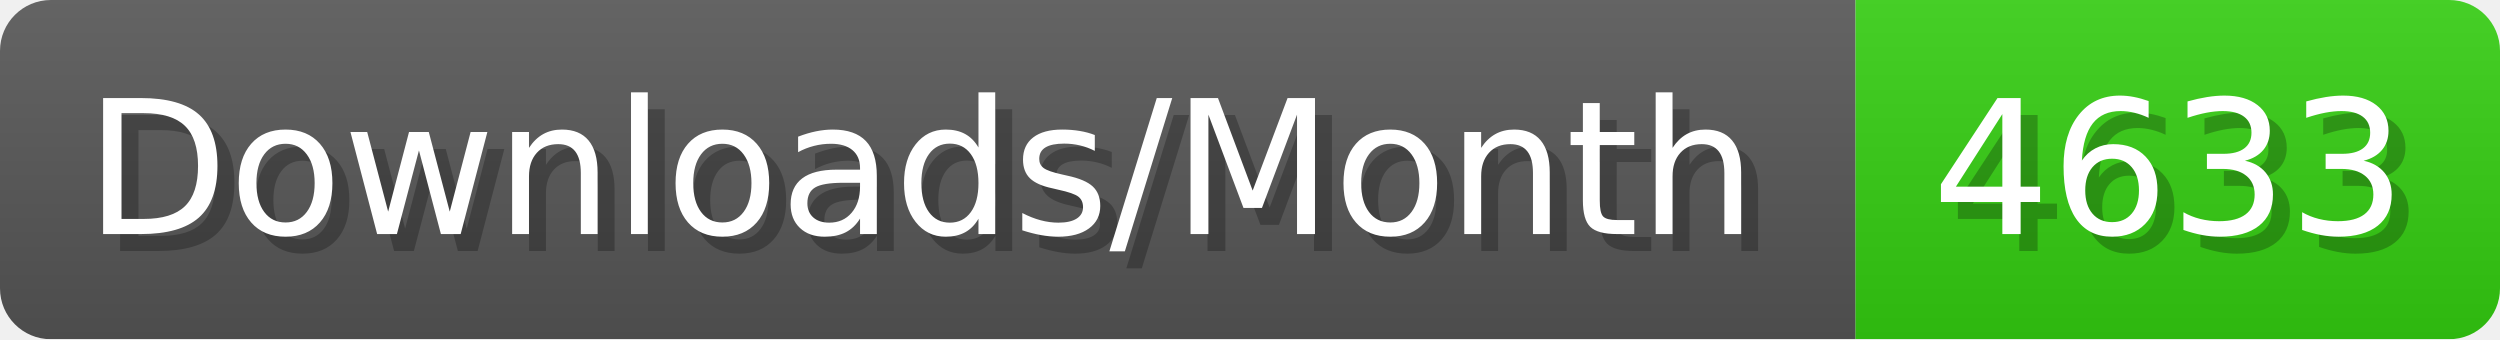
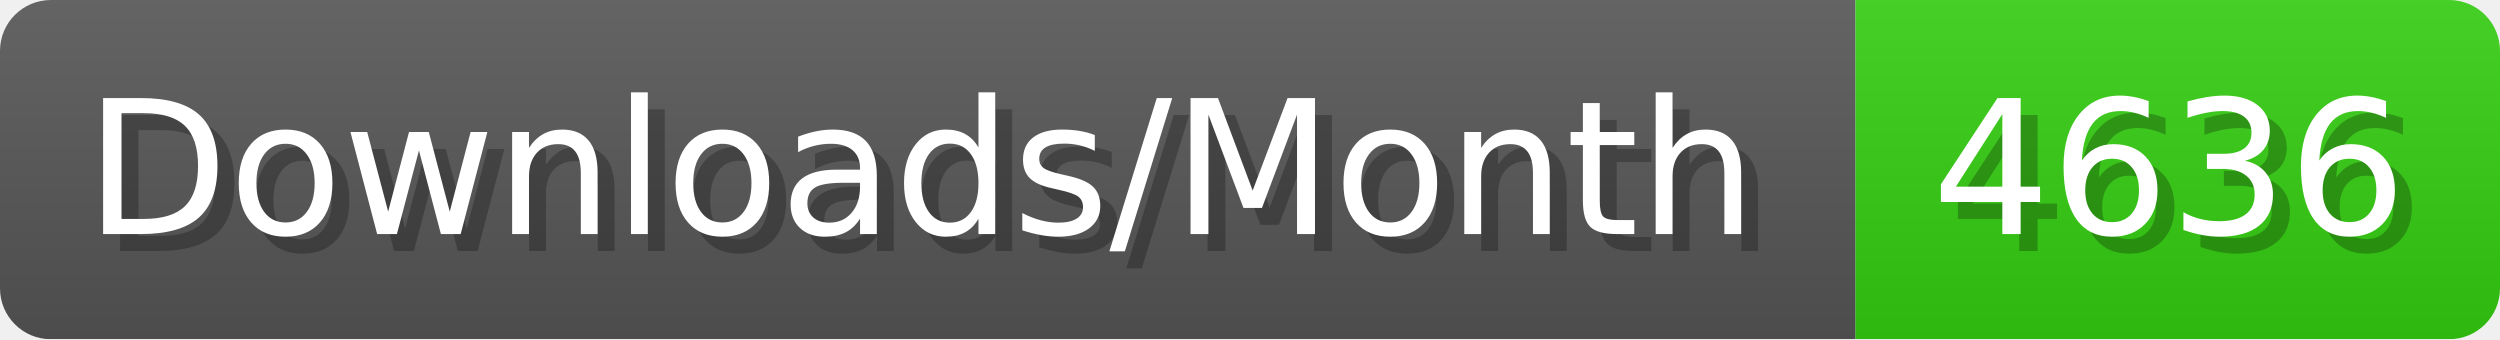
- <svg xmlns="http://www.w3.org/2000/svg" width="147.4" height="20" viewBox="0 0 1474 200" role="img" aria-label="Downloads/Month: 4633">
+ <svg xmlns="http://www.w3.org/2000/svg" width="147.4" height="20" viewBox="0 0 1474 200" role="img" aria-label="Downloads/Month: 4636">
  <linearGradient id="YlXUI" x2="0" y2="100%">
    <stop offset="0" stop-opacity=".1" stop-color="#EEE" />
    <stop offset="1" stop-opacity=".1" />
  </linearGradient>
  <mask id="JHhop">
    <rect width="1474" height="200" rx="30" fill="#FFF" />
  </mask>
  <g mask="url(#JHhop)">
    <rect width="1094" height="200" fill="#555" />
    <rect width="380" height="200" fill="#3C1" x="1094" />
    <rect width="1474" height="200" fill="url(#YlXUI)" />
  </g>
  <g aria-hidden="true" fill="#fff" text-anchor="start" font-family="Verdana,DejaVu Sans,sans-serif" font-size="110">
    <text x="60" y="148" textLength="994" fill="#000" opacity="0.25">Downloads/Month</text>
    <text x="50" y="138" textLength="994">Downloads/Month</text>
-     <text x="1149" y="148" textLength="280" fill="#000" opacity="0.25">4633</text>
-     <text x="1139" y="138" textLength="280">4633</text>
+     <text x="1149" y="148" textLength="280" fill="#000" opacity="0.25">4636</text>
+     <text x="1139" y="138" textLength="280">4636</text>
  </g>
</svg>
